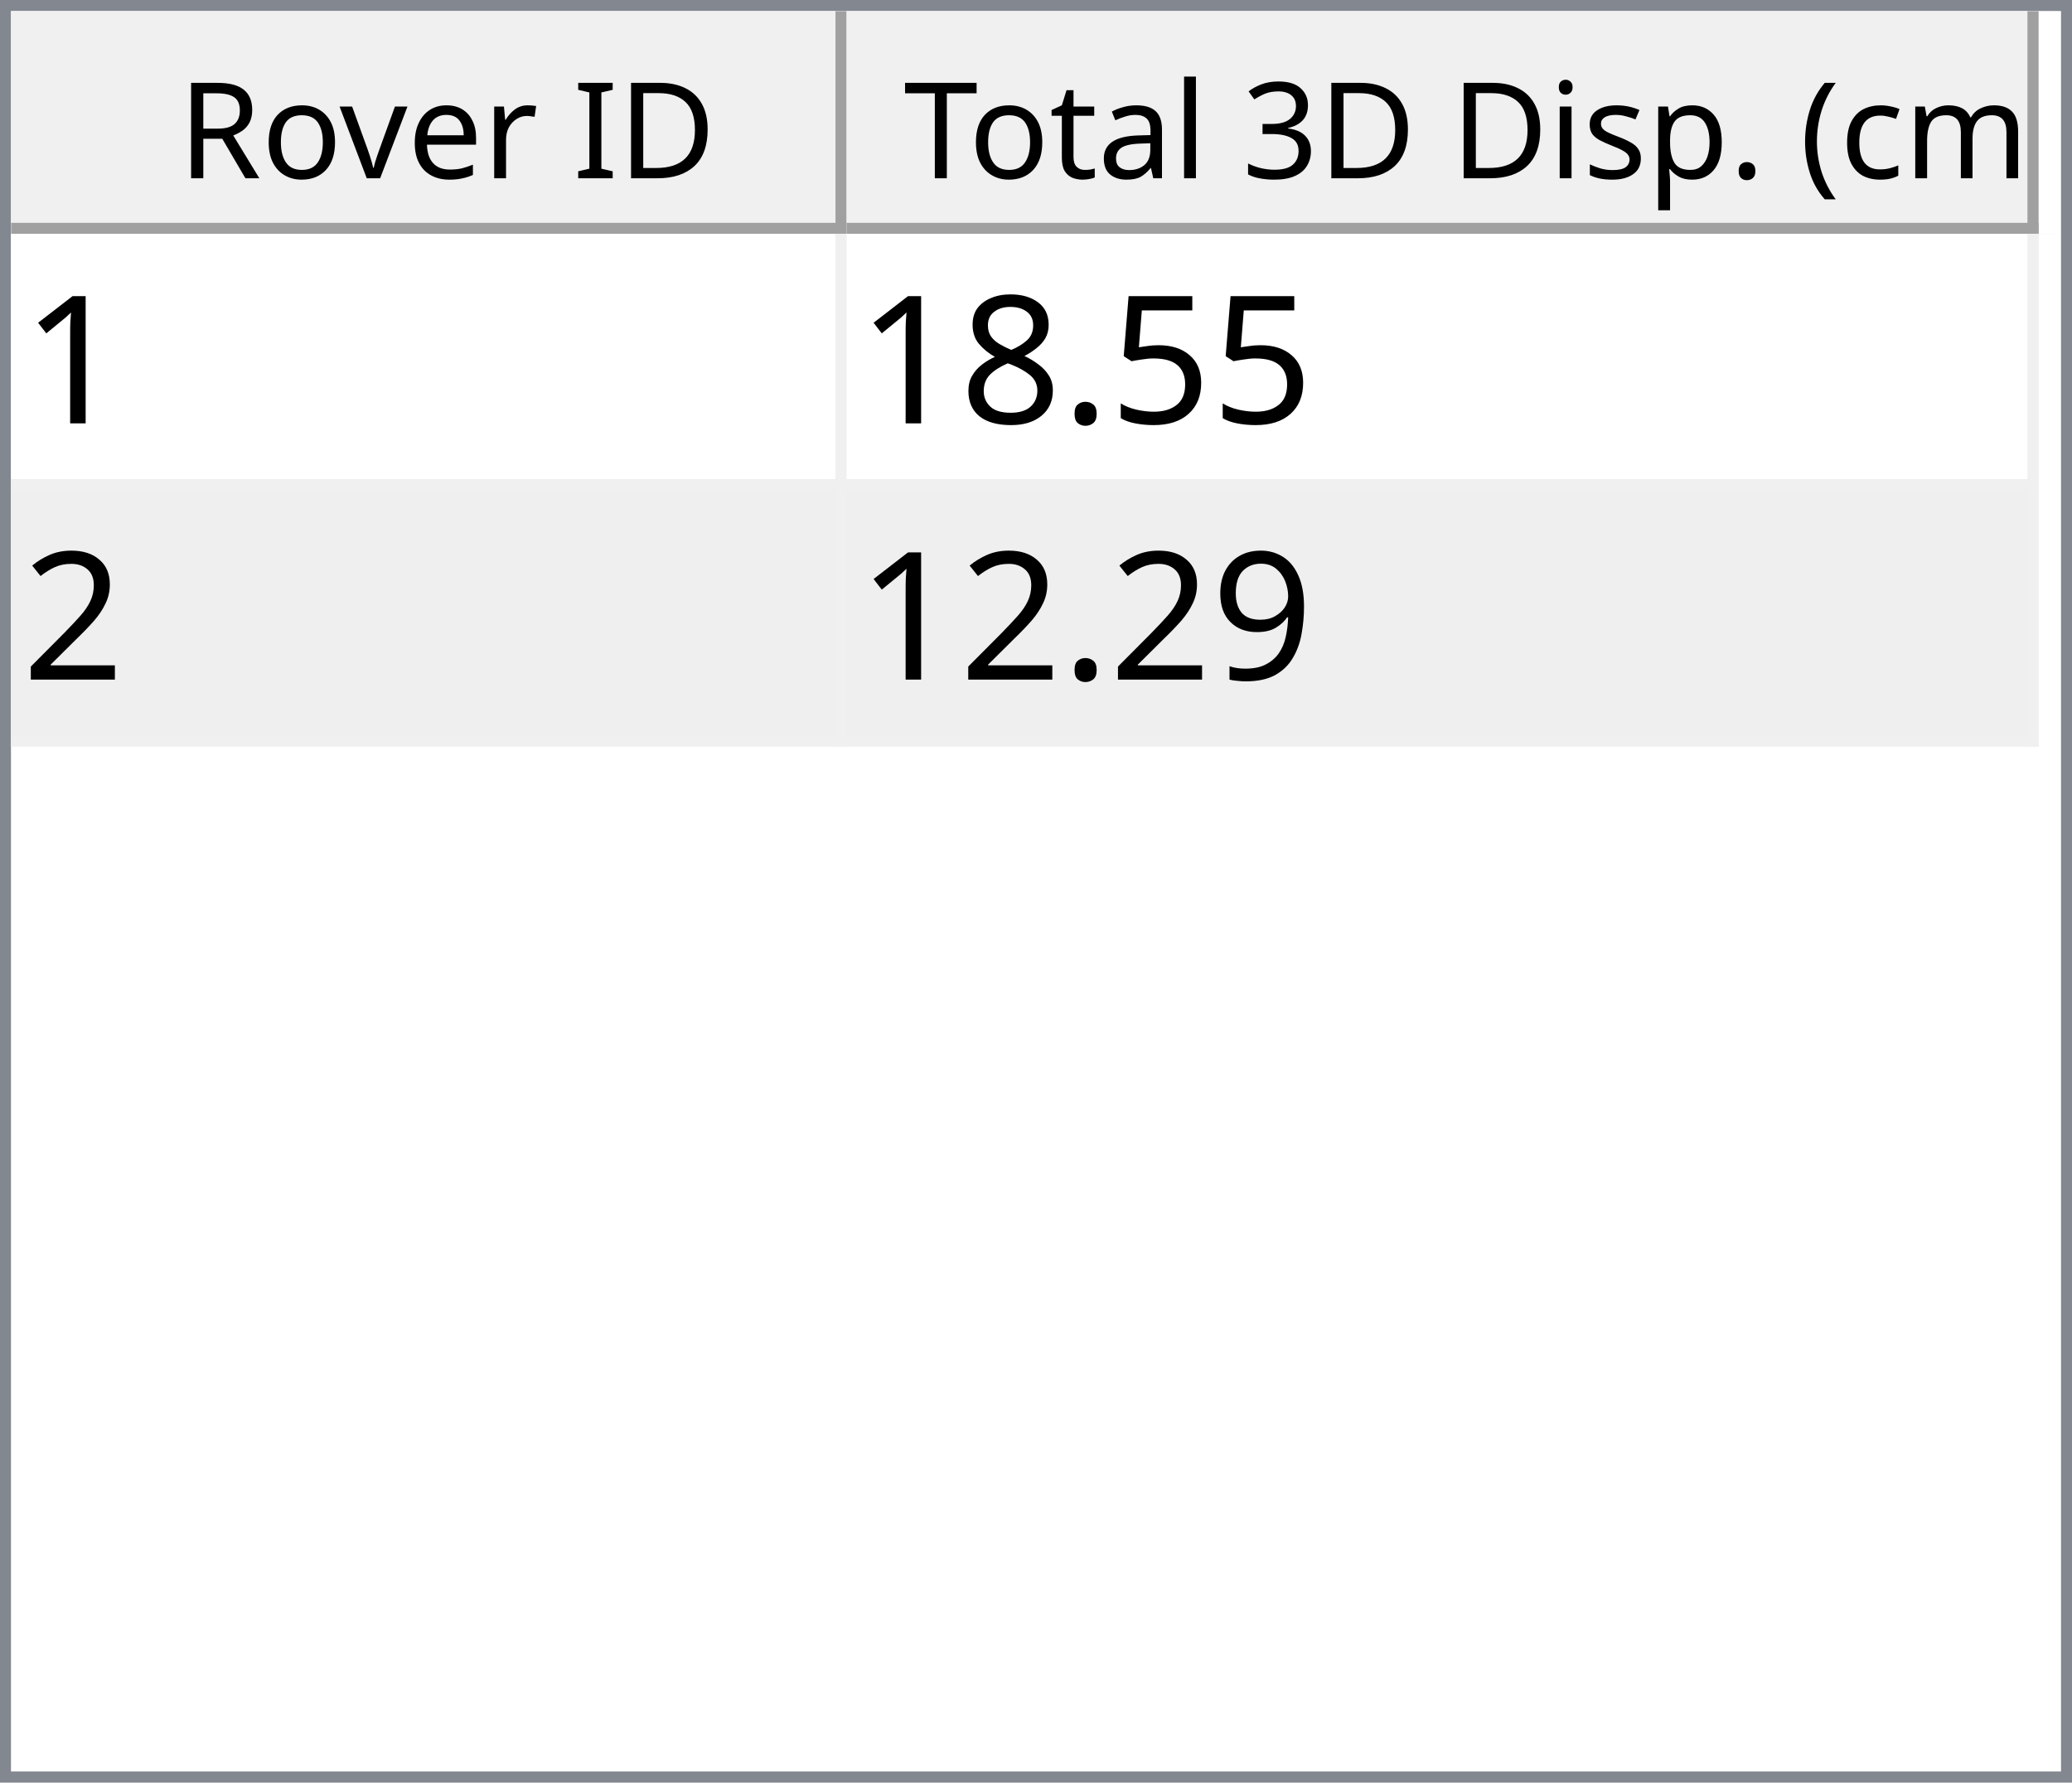
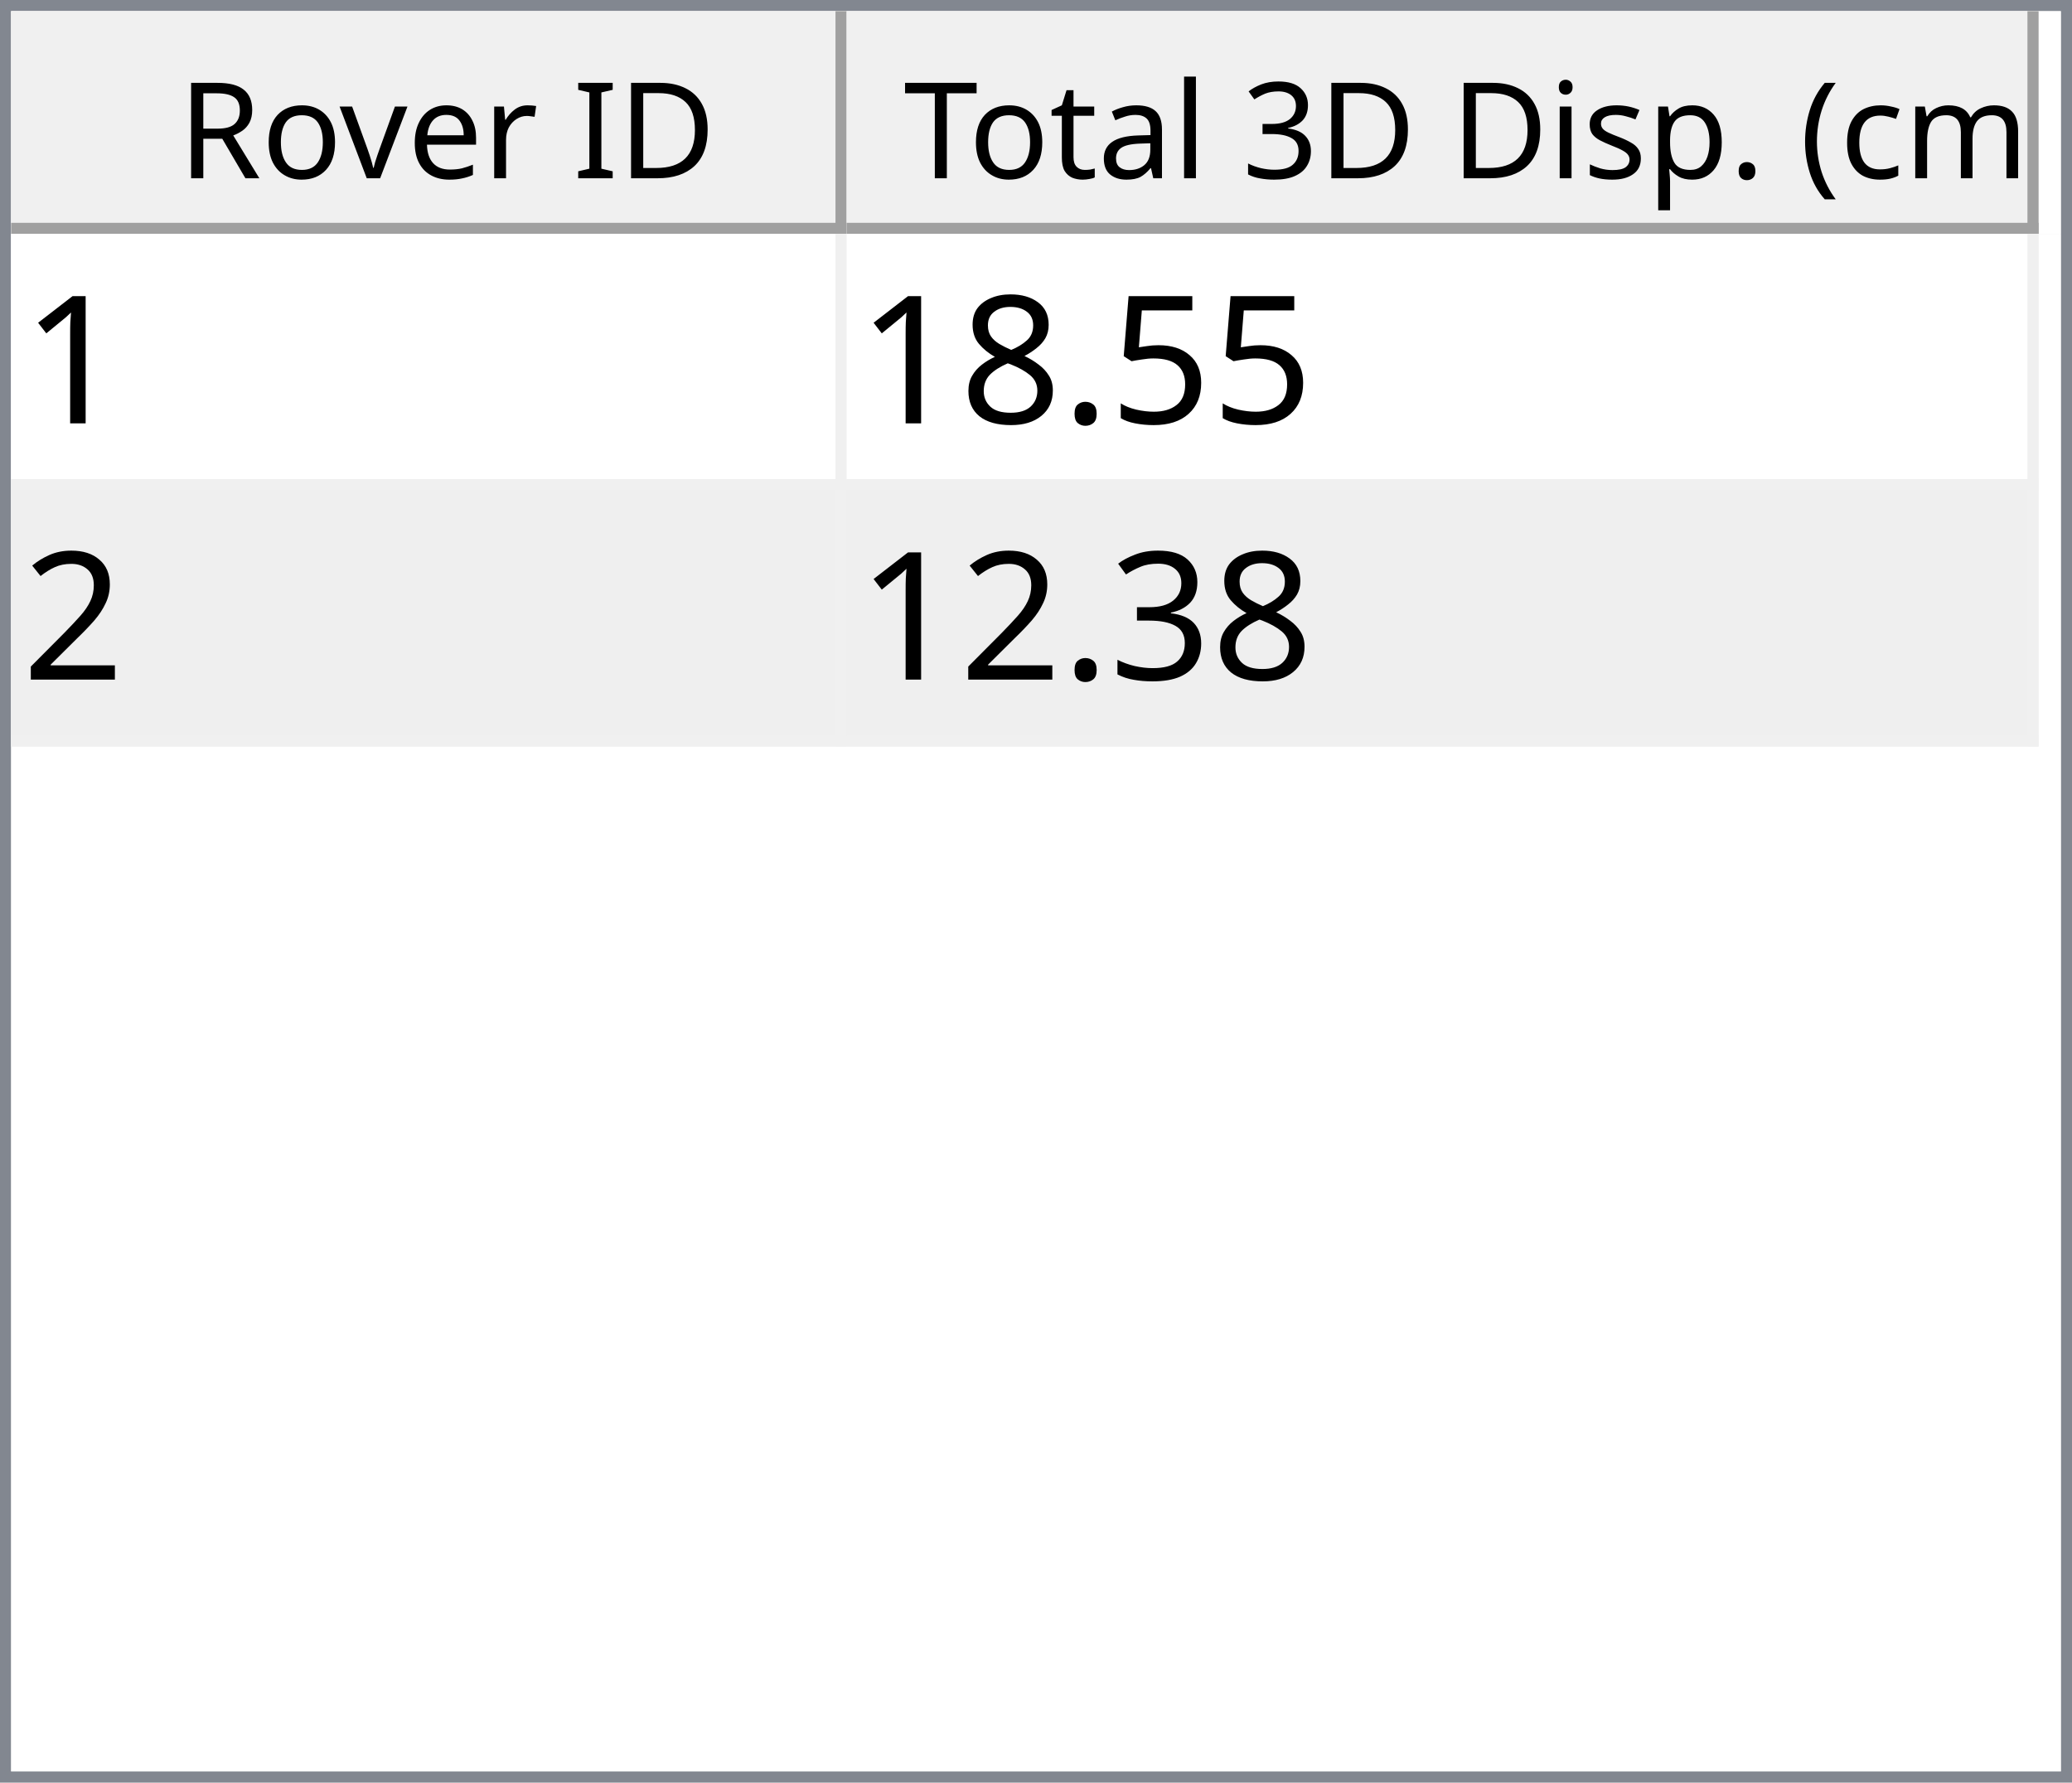
<svg xmlns="http://www.w3.org/2000/svg" style="fill-opacity:1; color-rendering:auto; color-interpolation:auto; text-rendering:auto; stroke:black; stroke-linecap:square; stroke-miterlimit:10; shape-rendering:auto; stroke-opacity:1; fill:black; stroke-dasharray:none; font-weight:normal; stroke-width:1; font-family:'Dialog'; font-style:normal; stroke-linejoin:miter; font-size:12px; stroke-dashoffset:0; image-rendering:auto;" width="186" height="160">
  <defs id="genericDefs" />
  <g>
    <defs id="defs1">
      <clipPath clipPathUnits="userSpaceOnUse" id="clipPath1">
        <path d="M0 0 L186 0 L186 160 L0 160 L0 0 Z" />
      </clipPath>
      <clipPath clipPathUnits="userSpaceOnUse" id="clipPath2">
        <path d="M0 0 L0 160 L186 160 L186 0 Z" />
      </clipPath>
      <clipPath clipPathUnits="userSpaceOnUse" id="clipPath3">
        <path d="M0 0 L0 20 L184 20 L184 0 Z" />
      </clipPath>
      <clipPath clipPathUnits="userSpaceOnUse" id="clipPath4">
        <path d="M0 0 L0 20 L75 20 L75 0 Z" />
      </clipPath>
      <clipPath clipPathUnits="userSpaceOnUse" id="clipPath5">
        <path d="M1 1 L1 19 L74 19 L74 1 Z" />
      </clipPath>
      <clipPath clipPathUnits="userSpaceOnUse" id="clipPath6">
        <path d="M0 0 L0 18 L73 18 L73 0 Z" />
      </clipPath>
      <clipPath clipPathUnits="userSpaceOnUse" id="clipPath7">
        <path d="M-0.5 -0.5 L-0.5 19.5 L74.5 19.5 L74.5 -0.5 Z" />
      </clipPath>
      <clipPath clipPathUnits="userSpaceOnUse" id="clipPath8">
        <path d="M0 0 L0 20 L107 20 L107 0 Z" />
      </clipPath>
      <clipPath clipPathUnits="userSpaceOnUse" id="clipPath9">
        <path d="M1 1 L1 19 L106 19 L106 1 Z" />
      </clipPath>
      <clipPath clipPathUnits="userSpaceOnUse" id="clipPath10">
        <path d="M0 0 L0 18 L105 18 L105 0 Z" />
      </clipPath>
      <clipPath clipPathUnits="userSpaceOnUse" id="clipPath11">
        <path d="M-0.5 -0.5 L-0.5 19.5 L106.5 19.5 L106.5 -0.5 Z" />
      </clipPath>
      <clipPath clipPathUnits="userSpaceOnUse" id="clipPath12">
        <path d="M0 0 L0 138 L184 138 L184 0 Z" />
      </clipPath>
      <clipPath clipPathUnits="userSpaceOnUse" id="clipPath13">
        <path d="M0 0 L0 46 L182 46 L182 0 Z" />
      </clipPath>
      <clipPath clipPathUnits="userSpaceOnUse" id="clipPath14">
        <path d="M-0.5 -0.5 L-0.5 45.5 L181.5 45.5 L181.5 -0.5 Z" />
      </clipPath>
      <clipPath clipPathUnits="userSpaceOnUse" id="clipPath15">
        <path d="M0 0 L0 22 L74 22 L74 0 Z" />
      </clipPath>
      <clipPath clipPathUnits="userSpaceOnUse" id="clipPath16">
        <path d="M0 0 L0 22 L106 22 L106 0 Z" />
      </clipPath>
      <font horiz-adv-x="64.551" id="font1">
        <font-face ascent="107.91" descent="25.098" units-per-em="100" style="font-style:normal; font-family:Segoe UI; font-weight:normal;" />
        <missing-glyph horiz-adv-x="64.551" d="M8.109 0 L8.109 68.266 L56.453 68.266 L56.453 0 L8.109 0 ZM15.328 7.234 L49.219 7.234 L49.219 61.031 L15.328 61.031 L15.328 7.234 Z" />
        <glyph unicode="D" horiz-adv-x="70.117" d="M9.188 0 L9.188 70.016 L28.516 70.016 Q65.531 70.016 65.531 35.891 Q65.531 19.672 55.25 9.836 Q44.969 0 27.734 0 L9.188 0 ZM17.391 62.594 L17.391 7.422 L27.828 7.422 Q41.609 7.422 49.273 14.797 Q56.938 22.172 56.938 35.688 Q56.938 62.594 28.328 62.594 L17.391 62.594 Z" />
        <glyph unicode="I" horiz-adv-x="26.611" d="M17.391 0 L9.188 0 L9.188 70.016 L17.391 70.016 L17.391 0 Z" />
        <glyph unicode=" " horiz-adv-x="27.393" d="" />
        <glyph unicode="r" horiz-adv-x="34.766" d="M34.188 41.891 Q32.078 43.5 28.125 43.5 Q23 43.5 19.555 38.672 Q16.109 33.844 16.109 25.484 L16.109 0 L8.109 0 L8.109 50 L16.109 50 L16.109 39.703 L16.312 39.703 Q18.016 44.969 21.531 47.922 Q25.047 50.875 29.391 50.875 Q32.516 50.875 34.188 50.203 L34.188 41.891 Z" />
        <glyph unicode="e" horiz-adv-x="52.295" d="M48.297 23 L12.984 23 Q13.188 14.656 17.484 10.109 Q21.781 5.562 29.297 5.562 Q37.75 5.562 44.828 11.141 L44.828 3.609 Q38.234 -1.172 27.391 -1.172 Q16.797 -1.172 10.742 5.641 Q4.688 12.453 4.688 24.812 Q4.688 36.469 11.305 43.82 Q17.922 51.172 27.734 51.172 Q37.547 51.172 42.922 44.828 Q48.297 38.484 48.297 27.203 L48.297 23 ZM40.094 29.781 Q40.047 36.719 36.75 40.578 Q33.453 44.438 27.594 44.438 Q21.922 44.438 17.969 40.383 Q14.016 36.328 13.094 29.781 L40.094 29.781 Z" />
        <glyph unicode="v" horiz-adv-x="47.9" d="M47.406 50 L27.484 0 L19.625 0 L0.688 50 L9.469 50 L22.172 13.672 Q23.578 9.672 23.922 6.688 L24.125 6.688 Q24.609 10.453 25.688 13.484 L38.969 50 L47.406 50 Z" />
        <glyph unicode="o" horiz-adv-x="58.594" d="M29 -1.172 Q17.922 -1.172 11.305 5.836 Q4.688 12.844 4.688 24.422 Q4.688 37.016 11.57 44.094 Q18.453 51.172 30.172 51.172 Q41.359 51.172 47.633 44.289 Q53.906 37.406 53.906 25.203 Q53.906 13.234 47.141 6.031 Q40.375 -1.172 29 -1.172 ZM29.594 44.438 Q21.875 44.438 17.383 39.188 Q12.891 33.938 12.891 24.703 Q12.891 15.828 17.43 10.695 Q21.969 5.562 29.594 5.562 Q37.359 5.562 41.531 10.594 Q45.703 15.625 45.703 24.906 Q45.703 34.281 41.531 39.359 Q37.359 44.438 29.594 44.438 Z" />
        <glyph unicode="R" horiz-adv-x="59.814" d="M59.375 0 L49.609 0 L37.891 19.625 Q36.281 22.359 34.766 24.289 Q33.25 26.219 31.664 27.438 Q30.078 28.656 28.25 29.219 Q26.422 29.781 24.125 29.781 L17.391 29.781 L17.391 0 L9.188 0 L9.188 70.016 L30.078 70.016 Q34.672 70.016 38.555 68.867 Q42.438 67.719 45.289 65.375 Q48.141 63.031 49.758 59.547 Q51.375 56.062 51.375 51.375 Q51.375 47.703 50.273 44.656 Q49.172 41.609 47.148 39.211 Q45.125 36.812 42.266 35.133 Q39.406 33.453 35.844 32.516 L35.844 32.328 Q37.594 31.547 38.891 30.547 Q40.188 29.547 41.359 28.18 Q42.531 26.812 43.68 25.078 Q44.828 23.344 46.234 21.047 L59.375 0 ZM17.391 62.594 L17.391 37.203 L28.516 37.203 Q31.594 37.203 34.203 38.133 Q36.812 39.062 38.719 40.797 Q40.625 42.531 41.703 45.047 Q42.781 47.562 42.781 50.688 Q42.781 56.297 39.141 59.445 Q35.5 62.594 28.609 62.594 L17.391 62.594 Z" />
        <glyph unicode=")" horiz-adv-x="30.176" d="M8.297 -15.922 L1.172 -15.922 Q16.406 2.344 16.406 26.812 Q16.406 51.469 1.078 70.016 L8.297 70.016 Q23.531 52.156 23.531 26.703 Q23.531 1.375 8.297 -15.922 Z" />
        <glyph unicode="m" horiz-adv-x="86.133" d="M79.109 0 L71.094 0 L71.094 28.719 Q71.094 37.016 68.531 40.727 Q65.969 44.438 59.906 44.438 Q54.781 44.438 51.195 39.75 Q47.609 35.062 47.609 28.516 L47.609 0 L39.594 0 L39.594 29.688 Q39.594 44.438 28.219 44.438 Q22.953 44.438 19.531 40.016 Q16.109 35.594 16.109 28.516 L16.109 0 L8.109 0 L8.109 50 L16.109 50 L16.109 42.094 L16.312 42.094 Q21.625 51.172 31.844 51.172 Q36.969 51.172 40.773 48.312 Q44.578 45.453 46 40.828 Q51.562 51.172 62.594 51.172 Q79.109 51.172 79.109 30.812 L79.109 0 Z" />
        <glyph unicode="c" horiz-adv-x="46.191" d="M42.188 2.297 Q36.422 -1.172 28.516 -1.172 Q17.828 -1.172 11.258 5.789 Q4.688 12.75 4.688 23.828 Q4.688 36.188 11.766 43.68 Q18.844 51.172 30.672 51.172 Q37.25 51.172 42.281 48.734 L42.281 40.531 Q36.719 44.438 30.375 44.438 Q22.703 44.438 17.797 38.945 Q12.891 33.453 12.891 24.516 Q12.891 15.719 17.508 10.641 Q22.125 5.562 29.891 5.562 Q36.422 5.562 42.188 9.906 L42.188 2.297 Z" />
        <glyph unicode="(" horiz-adv-x="30.176" d="M29.109 -15.922 L21.969 -15.922 Q6.844 1.375 6.844 26.703 Q6.844 52.156 21.969 70.016 L29.203 70.016 Q13.875 51.469 13.875 26.812 Q13.875 2.344 29.109 -15.922 Z" />
        <glyph unicode="." horiz-adv-x="21.68" d="M10.891 -1.078 Q8.641 -1.078 7.055 0.539 Q5.469 2.156 5.469 4.391 Q5.469 6.641 7.055 8.273 Q8.641 9.906 10.891 9.906 Q13.188 9.906 14.797 8.273 Q16.406 6.641 16.406 4.391 Q16.406 2.156 14.797 0.539 Q13.188 -1.078 10.891 -1.078 Z" />
        <glyph unicode="p" horiz-adv-x="58.789" d="M16.312 7.234 L16.109 7.234 L16.109 -23 L8.109 -23 L8.109 50 L16.109 50 L16.109 41.219 L16.312 41.219 Q22.219 51.172 33.594 51.172 Q43.266 51.172 48.688 44.461 Q54.109 37.75 54.109 26.469 Q54.109 13.922 48 6.375 Q41.891 -1.172 31.297 -1.172 Q21.578 -1.172 16.312 7.234 ZM16.109 27.391 L16.109 20.406 Q16.109 14.203 20.141 9.883 Q24.172 5.562 30.375 5.562 Q37.641 5.562 41.773 11.133 Q45.906 16.703 45.906 26.609 Q45.906 34.969 42.047 39.703 Q38.188 44.438 31.594 44.438 Q24.609 44.438 20.359 39.578 Q16.109 34.719 16.109 27.391 Z" />
        <glyph unicode="s" horiz-adv-x="42.432" d="M5.078 1.812 L5.078 10.406 Q11.625 5.562 19.484 5.562 Q30.031 5.562 30.031 12.594 Q30.031 14.594 29.125 15.992 Q28.219 17.391 26.68 18.461 Q25.141 19.531 23.07 20.383 Q21 21.234 18.609 22.172 Q15.281 23.484 12.766 24.828 Q10.25 26.172 8.57 27.859 Q6.891 29.547 6.031 31.695 Q5.172 33.844 5.172 36.719 Q5.172 40.234 6.789 42.945 Q8.406 45.656 11.086 47.484 Q13.766 49.312 17.211 50.242 Q20.656 51.172 24.312 51.172 Q30.812 51.172 35.938 48.922 L35.938 40.828 Q30.422 44.438 23.25 44.438 Q21 44.438 19.195 43.922 Q17.391 43.406 16.094 42.477 Q14.797 41.547 14.086 40.258 Q13.375 38.969 13.375 37.406 Q13.375 35.453 14.086 34.133 Q14.797 32.812 16.164 31.789 Q17.531 30.766 19.484 29.938 Q21.438 29.109 23.922 28.125 Q27.25 26.859 29.883 25.516 Q32.516 24.172 34.375 22.484 Q36.234 20.797 37.234 18.602 Q38.234 16.406 38.234 13.375 Q38.234 9.672 36.602 6.938 Q34.969 4.203 32.234 2.398 Q29.5 0.594 25.93 -0.289 Q22.359 -1.172 18.453 -1.172 Q10.75 -1.172 5.078 1.812 Z" />
        <glyph unicode="i" horiz-adv-x="24.219" d="M12.203 62.703 Q10.062 62.703 8.547 64.164 Q7.031 65.625 7.031 67.875 Q7.031 70.125 8.547 71.609 Q10.062 73.094 12.203 73.094 Q14.406 73.094 15.945 71.609 Q17.484 70.125 17.484 67.875 Q17.484 65.719 15.945 64.211 Q14.406 62.703 12.203 62.703 ZM16.109 0 L8.109 0 L8.109 50 L16.109 50 L16.109 0 Z" />
        <glyph unicode="3" horiz-adv-x="53.906" d="M46.531 19.828 Q46.531 15.094 44.75 11.211 Q42.969 7.328 39.719 4.57 Q36.469 1.812 31.93 0.297 Q27.391 -1.219 21.922 -1.219 Q11.922 -1.219 6 2.594 L6 11.188 Q13.094 5.609 22.219 5.609 Q25.875 5.609 28.828 6.539 Q31.781 7.469 33.906 9.227 Q36.031 10.984 37.18 13.477 Q38.328 15.969 38.328 19.094 Q38.328 32.812 18.797 32.812 L12.984 32.812 L12.984 39.594 L18.5 39.594 Q35.797 39.594 35.797 52.484 Q35.797 64.406 22.609 64.406 Q15.188 64.406 8.688 59.422 L8.688 67.188 Q15.375 71.188 24.609 71.188 Q29 71.188 32.57 69.969 Q36.141 68.75 38.68 66.555 Q41.219 64.359 42.609 61.281 Q44 58.203 44 54.5 Q44 40.672 30.031 36.719 L30.031 36.531 Q33.594 36.141 36.625 34.797 Q39.656 33.453 41.852 31.305 Q44.047 29.156 45.289 26.25 Q46.531 23.344 46.531 19.828 Z" />
        <glyph unicode="l" horiz-adv-x="24.219" d="M16.109 0 L8.109 0 L8.109 74.031 L16.109 74.031 L16.109 0 Z" />
        <glyph unicode="a" horiz-adv-x="50.879" d="M43.891 0 L35.891 0 L35.891 7.812 L35.688 7.812 Q30.469 -1.172 20.312 -1.172 Q12.844 -1.172 8.617 2.781 Q4.391 6.734 4.391 13.281 Q4.391 27.297 20.906 29.594 L35.891 31.688 Q35.891 44.438 25.594 44.438 Q16.547 44.438 9.281 38.281 L9.281 46.484 Q16.656 51.172 26.266 51.172 Q43.891 51.172 43.891 32.516 L43.891 0 ZM35.891 25.297 L23.828 23.641 Q18.266 22.859 15.43 20.875 Q12.594 18.891 12.594 13.875 Q12.594 10.203 15.211 7.883 Q17.828 5.562 22.172 5.562 Q28.125 5.562 32.008 9.742 Q35.891 13.922 35.891 20.312 L35.891 25.297 Z" />
        <glyph unicode="t" horiz-adv-x="33.887" d="M31.297 0.484 Q28.469 -1.078 23.828 -1.078 Q10.688 -1.078 10.688 13.578 L10.688 43.172 L2.094 43.172 L2.094 50 L10.688 50 L10.688 62.203 L18.703 64.797 L18.703 50 L31.297 50 L31.297 43.172 L18.703 43.172 L18.703 14.984 Q18.703 9.969 20.414 7.82 Q22.125 5.672 26.078 5.672 Q29.109 5.672 31.297 7.328 L31.297 0.484 Z" />
        <glyph unicode="T" horiz-adv-x="52.393" d="M50.594 62.594 L30.375 62.594 L30.375 0 L22.172 0 L22.172 62.594 L2 62.594 L2 70.016 L50.594 70.016 L50.594 62.594 Z" />
      </font>
      <font horiz-adv-x="75.0" id="font2">
        <font-face ascent="100.537" descent="21.973" units-per-em="100" style="font-style:normal; font-family:sans-serif; font-weight:normal;" />
        <missing-glyph horiz-adv-x="75.0" d="M12.5 0 L12.5 62.5 L62.5 62.5 L62.5 0 L12.5 0 ZM14.062 1.562 L60.938 1.562 L60.938 60.938 L14.062 60.938 L14.062 1.562 Z" />
        <glyph unicode="1" horiz-adv-x="55.615" d="M37.25 0 L28.469 0 L28.469 56 Q25.297 52.984 20.141 49.953 Q14.984 46.922 10.891 45.406 L10.891 53.906 Q18.266 57.375 23.781 62.305 Q29.297 67.234 31.594 71.875 L37.25 71.875 L37.25 0 Z" />
        <glyph unicode="5" horiz-adv-x="55.615" d="M4.156 18.75 L13.375 19.531 Q14.406 12.797 18.141 9.398 Q21.875 6 27.156 6 Q33.5 6 37.891 10.789 Q42.281 15.578 42.281 23.484 Q42.281 31 38.062 35.352 Q33.844 39.703 27 39.703 Q22.75 39.703 19.336 37.773 Q15.922 35.844 13.969 32.766 L5.719 33.844 L12.641 70.609 L48.25 70.609 L48.25 62.203 L19.672 62.203 L15.828 42.969 Q22.266 47.469 29.344 47.469 Q38.719 47.469 45.164 40.969 Q51.609 34.469 51.609 24.266 Q51.609 14.547 45.953 7.469 Q39.062 -1.219 27.156 -1.219 Q17.391 -1.219 11.211 4.25 Q5.031 9.719 4.156 18.75 Z" />
        <glyph unicode="." horiz-adv-x="27.783" d="M9.078 0 L9.078 10.016 L19.094 10.016 L19.094 0 L9.078 0 Z" />
        <glyph unicode="8" horiz-adv-x="55.615" d="M17.672 38.812 Q12.203 40.828 9.57 44.539 Q6.938 48.25 6.938 53.422 Q6.938 61.234 12.555 66.555 Q18.172 71.875 27.484 71.875 Q36.859 71.875 42.578 66.43 Q48.297 60.984 48.297 53.172 Q48.297 48.188 45.68 44.508 Q43.062 40.828 37.75 38.812 Q44.344 36.672 47.781 31.883 Q51.219 27.094 51.219 20.453 Q51.219 11.281 44.727 5.031 Q38.234 -1.219 27.641 -1.219 Q17.047 -1.219 10.547 5.055 Q4.047 11.328 4.047 20.703 Q4.047 27.688 7.594 32.398 Q11.141 37.109 17.672 38.812 ZM15.922 53.719 Q15.922 48.641 19.195 45.414 Q22.469 42.188 27.688 42.188 Q32.766 42.188 36.016 45.383 Q39.266 48.578 39.266 53.219 Q39.266 58.062 35.914 61.359 Q32.562 64.656 27.594 64.656 Q22.562 64.656 19.242 61.43 Q15.922 58.203 15.922 53.719 ZM13.094 20.656 Q13.094 16.891 14.875 13.375 Q16.656 9.859 20.172 7.93 Q23.688 6 27.734 6 Q34.031 6 38.133 10.055 Q42.234 14.109 42.234 20.359 Q42.234 26.703 38.016 30.859 Q33.797 35.016 27.438 35.016 Q21.234 35.016 17.164 30.914 Q13.094 26.812 13.094 20.656 Z" />
        <glyph unicode="2" horiz-adv-x="55.615" d="M50.344 8.453 L50.344 0 L3.031 0 Q2.938 3.172 4.047 6.109 Q5.859 10.938 9.836 15.625 Q13.812 20.312 21.344 26.469 Q33.016 36.031 37.117 41.625 Q41.219 47.219 41.219 52.203 Q41.219 57.422 37.477 61.008 Q33.734 64.594 27.734 64.594 Q21.391 64.594 17.578 60.789 Q13.766 56.984 13.719 50.25 L4.688 51.172 Q5.609 61.281 11.664 66.578 Q17.719 71.875 27.938 71.875 Q38.234 71.875 44.242 66.164 Q50.25 60.453 50.25 52 Q50.25 47.703 48.492 43.555 Q46.734 39.406 42.656 34.812 Q38.578 30.219 29.109 22.219 Q21.188 15.578 18.945 13.211 Q16.703 10.844 15.234 8.453 L50.344 8.453 Z" />
-         <glyph unicode="9" horiz-adv-x="55.615" d="M5.469 16.547 L13.922 17.328 Q14.984 11.375 18.016 8.688 Q21.047 6 25.781 6 Q29.828 6 32.883 7.859 Q35.938 9.719 37.891 12.82 Q39.844 15.922 41.164 21.195 Q42.484 26.469 42.484 31.938 Q42.484 32.516 42.438 33.688 Q39.797 29.5 35.234 26.883 Q30.672 24.266 25.344 24.266 Q16.453 24.266 10.305 30.711 Q4.156 37.156 4.156 47.703 Q4.156 58.594 10.578 65.234 Q17 71.875 26.656 71.875 Q33.641 71.875 39.43 68.117 Q45.219 64.359 48.219 57.398 Q51.219 50.438 51.219 37.25 Q51.219 23.531 48.242 15.406 Q45.266 7.281 39.383 3.031 Q33.5 -1.219 25.594 -1.219 Q17.188 -1.219 11.867 3.445 Q6.547 8.109 5.469 16.547 ZM41.453 48.141 Q41.453 55.719 37.43 60.156 Q33.406 64.594 27.734 64.594 Q21.875 64.594 17.531 59.812 Q13.188 55.031 13.188 47.406 Q13.188 40.578 17.312 36.305 Q21.438 32.031 27.484 32.031 Q33.594 32.031 37.523 36.305 Q41.453 40.578 41.453 48.141 Z" />
+         <glyph unicode="3" horiz-adv-x="55.615" d="M4.203 18.891 L12.984 20.062 Q14.5 12.594 18.141 9.297 Q21.781 6 27 6 Q33.203 6 37.477 10.297 Q41.75 14.594 41.75 20.953 Q41.75 27 37.797 30.93 Q33.844 34.859 27.734 34.859 Q25.25 34.859 21.531 33.891 L22.516 41.609 Q23.391 41.5 23.922 41.5 Q29.547 41.5 34.039 44.43 Q38.531 47.359 38.531 53.469 Q38.531 58.297 35.258 61.477 Q31.984 64.656 26.812 64.656 Q21.688 64.656 18.266 61.43 Q14.844 58.203 13.875 51.766 L5.078 53.328 Q6.688 62.156 12.398 67.016 Q18.109 71.875 26.609 71.875 Q32.469 71.875 37.398 69.359 Q42.328 66.844 44.945 62.5 Q47.562 58.156 47.562 53.266 Q47.562 48.641 45.07 44.828 Q42.578 41.016 37.703 38.766 Q44.047 37.312 47.562 32.695 Q51.078 28.078 51.078 21.141 Q51.078 11.766 44.242 5.25 Q37.406 -1.266 26.953 -1.266 Q17.531 -1.266 11.305 4.352 Q5.078 9.969 4.203 18.891 Z" />
      </font>
    </defs>
    <g style="fill:white; stroke:white;">
      <rect x="0" y="0" width="186" style="clip-path:url(#clipPath1); stroke:none;" height="160" />
    </g>
    <g style="fill:white; text-rendering:optimizeSpeed; color-rendering:optimizeSpeed; image-rendering:optimizeSpeed; shape-rendering:crispEdges; stroke:white; color-interpolation:sRGB;">
      <rect x="0" width="186" height="160" y="0" style="stroke:none;" />
      <path style="stroke:none;" d="M0 160 L186 160 L186 0 L0 0 Z" />
    </g>
    <g style="fill:rgb(240,240,240); font-family:'Segoe UI'; stroke:rgb(240,240,240);">
      <rect x="0" y="0" width="186" style="clip-path:url(#clipPath2); stroke:none;" height="160" />
    </g>
    <g style="fill:rgb(130,135,144); font-family:'Segoe UI'; stroke:rgb(130,135,144);">
      <path d="M0 0 L186 0 L186 160 L0 160 L0 0 ZM1 1 L185 1 L185 159 L1 159 L1 1 Z" style="fill-rule:evenodd; clip-path:url(#clipPath2); stroke:none;" />
    </g>
    <g style="fill:white; font-family:'Segoe UI'; stroke:white;" transform="translate(1,1)">
      <rect x="0" y="0" width="184" style="clip-path:url(#clipPath3); stroke:none;" height="20" />
    </g>
    <g style="fill:rgb(240,240,240); font-family:'Segoe UI'; stroke:rgb(240,240,240);" transform="translate(1,1)">
      <rect x="0" y="0" width="75" style="clip-path:url(#clipPath4); stroke:none;" height="20" />
    </g>
    <g style="font-family:'Segoe UI';" transform="translate(2,2)">
      <text x="14" xml:space="preserve" y="14" style="clip-path:url(#clipPath6); stroke:none;">Rover ID</text>
    </g>
    <g style="fill:rgb(160,160,160); font-family:'Segoe UI'; stroke:rgb(160,160,160); stroke-linejoin:bevel;" transform="translate(1.5,1.5)">
      <line x1="74" x2="74" y1="0" style="fill:none; clip-path:url(#clipPath7);" y2="19" />
    </g>
    <g style="fill:rgb(160,160,160); font-family:'Segoe UI'; stroke:rgb(160,160,160); stroke-linejoin:bevel;" transform="matrix(1,0,0,1,1,1) translate(0.5,0.5)">
      <line x1="0" x2="74" y1="19" style="fill:none; clip-path:url(#clipPath7);" y2="19" />
    </g>
    <g style="fill:rgb(240,240,240); font-family:'Segoe UI'; stroke:rgb(240,240,240);" transform="translate(76,1)">
      <rect x="0" y="0" width="107" style="clip-path:url(#clipPath8); stroke:none;" height="20" />
    </g>
    <g style="font-family:'Segoe UI';" transform="translate(77,2)">
      <text x="1" xml:space="preserve" y="14" style="clip-path:url(#clipPath10); stroke:none;"> Total 3D Disp. (cm)</text>
    </g>
    <g style="fill:rgb(160,160,160); font-family:'Segoe UI'; stroke:rgb(160,160,160); stroke-linejoin:bevel;" transform="translate(76.5,1.5)">
      <line x1="106" x2="106" y1="0" style="fill:none; clip-path:url(#clipPath11);" y2="19" />
    </g>
    <g style="fill:rgb(160,160,160); font-family:'Segoe UI'; stroke:rgb(160,160,160); stroke-linejoin:bevel;" transform="matrix(1,0,0,1,76,1) translate(0.5,0.5)">
      <line x1="0" x2="106" y1="19" style="fill:none; clip-path:url(#clipPath11);" y2="19" />
    </g>
    <g style="fill:white; font-family:'Segoe UI'; stroke:white;" transform="translate(1,21)">
      <rect x="0" y="0" width="184" style="clip-path:url(#clipPath12); stroke:none;" height="138" />
    </g>
    <g style="fill:rgb(240,240,240); font-size:16px; font-family:sans-serif; stroke:rgb(240,240,240);" transform="translate(1,21)">
      <rect x="0" y="0" width="182" style="clip-path:url(#clipPath13); stroke:none;" height="46" />
      <line transform="translate(0.5,0.5)" x1="0" x2="181" y1="22" style="clip-path:url(#clipPath14); fill:none; stroke-linejoin:bevel;" y2="22" />
    </g>
    <g transform="matrix(1,0,0,1,1,21) translate(0.5,0.5)" style="fill:rgb(240,240,240); font-size:16px; font-family:sans-serif; stroke:rgb(240,240,240); stroke-linejoin:bevel;">
      <line x1="0" x2="181" y1="45" style="fill:none; clip-path:url(#clipPath14);" y2="45" />
    </g>
    <g transform="matrix(1,0,0,1,1,21) translate(0.5,0.5)" style="fill:rgb(240,240,240); font-size:16px; font-family:sans-serif; stroke:rgb(240,240,240); stroke-linejoin:bevel;">
      <line x1="74" x2="74" y1="0" style="fill:none; clip-path:url(#clipPath14);" y2="45" />
    </g>
    <g transform="matrix(1,0,0,1,1,21) translate(0.5,0.5)" style="fill:rgb(240,240,240); font-size:16px; font-family:sans-serif; stroke:rgb(240,240,240); stroke-linejoin:bevel;">
      <line x1="181" x2="181" y1="0" style="fill:none; clip-path:url(#clipPath14);" y2="45" />
    </g>
    <g style="fill:white; font-size:16px; font-family:sans-serif; stroke:white;" transform="matrix(1,0,0,1,1,21)">
      <rect x="0" y="0" width="74" style="clip-path:url(#clipPath15); stroke:none;" height="22" />
      <text x="1" y="17" style="fill:black; clip-path:url(#clipPath15); stroke:none;" xml:space="preserve">1</text>
    </g>
    <g style="fill:white; font-size:16px; font-family:sans-serif; stroke:white;" transform="matrix(1,0,0,1,1,21) translate(75,0)">
      <rect x="0" y="0" width="106" style="clip-path:url(#clipPath16); stroke:none;" height="22" />
      <text x="1" y="17" style="fill:black; clip-path:url(#clipPath16); stroke:none;" xml:space="preserve">18.55</text>
    </g>
    <g style="fill:rgb(239,239,239); font-size:16px; font-family:sans-serif; stroke:rgb(239,239,239);" transform="matrix(1,0,0,1,1,21) translate(0,23)">
      <rect x="0" y="0" width="74" style="clip-path:url(#clipPath15); stroke:none;" height="22" />
      <text x="1" y="17" style="fill:black; clip-path:url(#clipPath15); stroke:none;" xml:space="preserve">2</text>
    </g>
    <g style="fill:rgb(239,239,239); font-size:16px; font-family:sans-serif; stroke:rgb(239,239,239);" transform="matrix(1,0,0,1,1,21) translate(75,23)">
      <rect x="0" y="0" width="106" style="clip-path:url(#clipPath16); stroke:none;" height="22" />
-       <text x="1" y="17" style="fill:black; clip-path:url(#clipPath16); stroke:none;" xml:space="preserve">12.29</text>
+       <text x="1" y="17" style="fill:black; clip-path:url(#clipPath16); stroke:none;" xml:space="preserve">12.38</text>
    </g>
  </g>
</svg>
